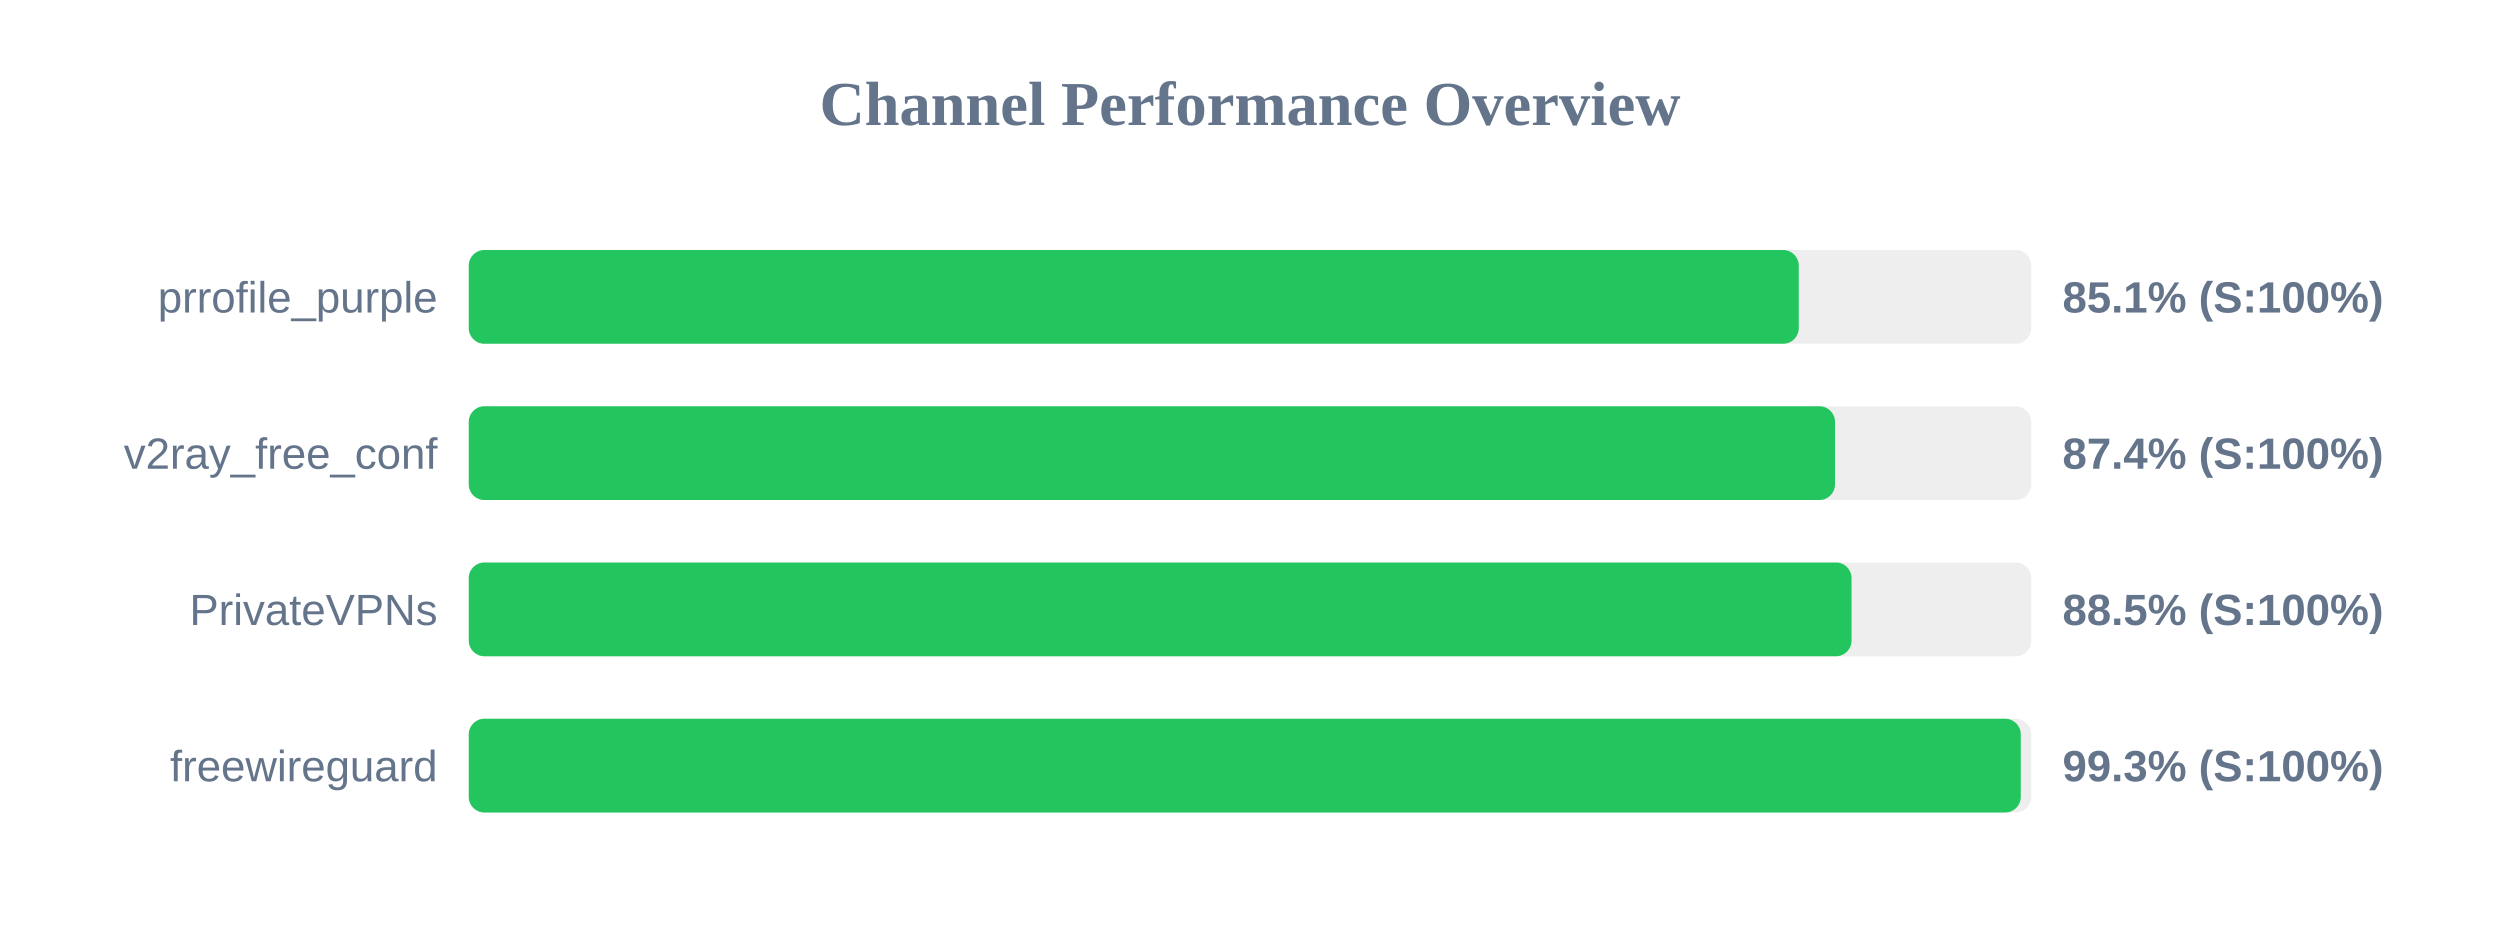
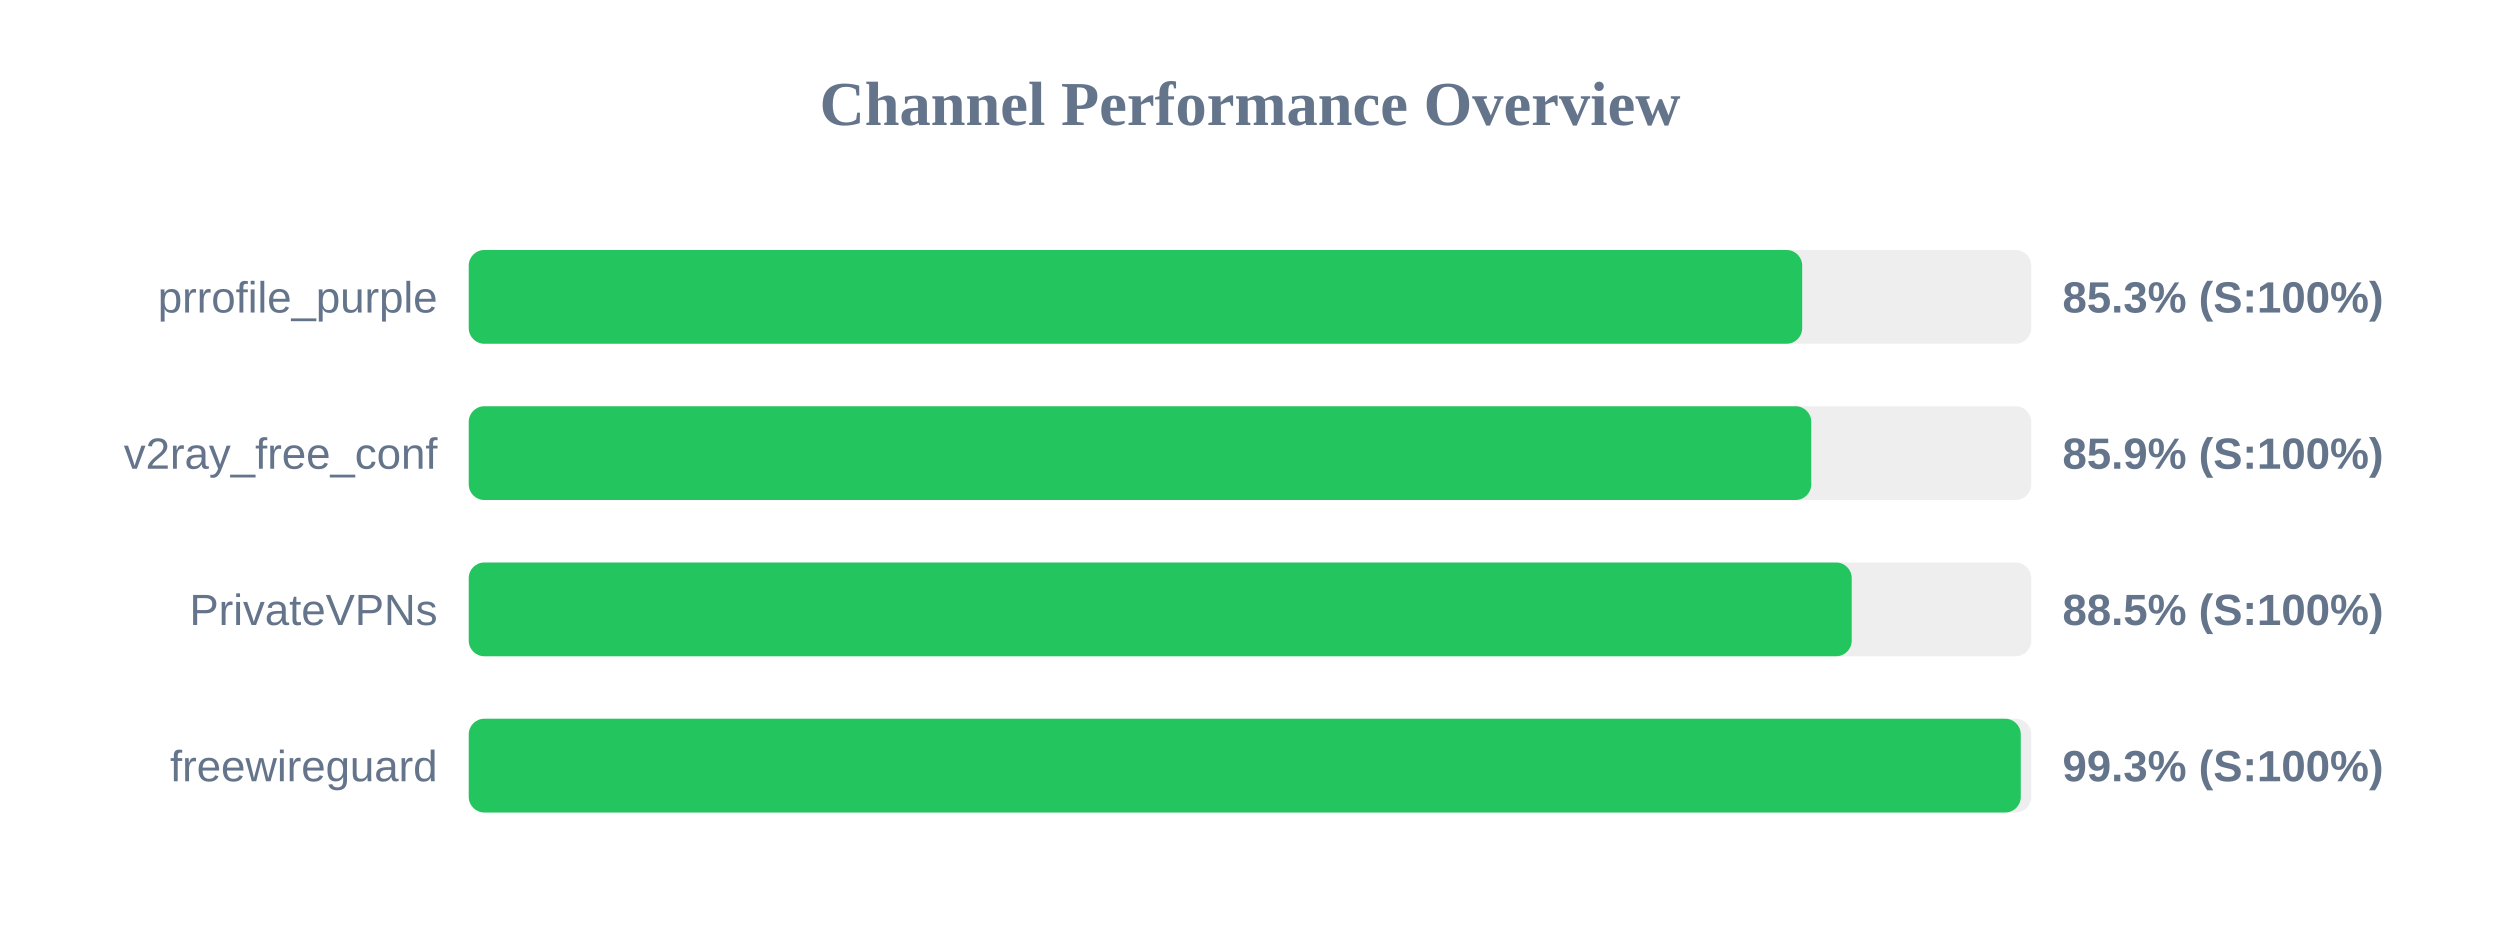
<svg xmlns="http://www.w3.org/2000/svg" width="800" height="300" version="1.1">
  <style>
        .row { font: 14px Arial; fill: #64748b; }
        .score { font: bold 14px Arial; fill: #64748b; }
    </style>
  <text x="400" y="40" text-anchor="middle" font-size="20px" font-weight="bold" fill="#64748b">Channel Performance Overview</text>
  <rect x="150" y="80" width="500" height="30" fill="#eee" rx="5" />
-   <rect x="150" y="80" width="425.6" height="30" fill="#22c55e" rx="5" />
+   <rect x="150" y="80" width="426.7" height="30" fill="#22c55e" rx="5" />
  <text x="140" y="100" text-anchor="end" class="row">prrofile_purple</text>
-   <text x="660" y="100" text-anchor="start" class="score">85.1% (S:100%)</text>
+   <text x="660" y="100" text-anchor="start" class="score">85.3% (S:100%)</text>
  <rect x="150" y="130" width="500" height="30" fill="#eee" rx="5" />
-   <rect x="150" y="130" width="437.2" height="30" fill="#22c55e" rx="5" />
+   <rect x="150" y="130" width="429.6" height="30" fill="#22c55e" rx="5" />
  <text x="140" y="150" text-anchor="end" class="row">v2ray_free_conf</text>
-   <text x="660" y="150" text-anchor="start" class="score">87.4% (S:100%)</text>
+   <text x="660" y="150" text-anchor="start" class="score">85.9% (S:100%)</text>
  <rect x="150" y="180" width="500" height="30" fill="#eee" rx="5" />
-   <rect x="150" y="180" width="442.5" height="30" fill="#22c55e" rx="5" />
+   <rect x="150" y="180" width="442.55" height="30" fill="#22c55e" rx="5" />
  <text x="140" y="200" text-anchor="end" class="row">PrivateVPNs</text>
  <text x="660" y="200" text-anchor="start" class="score">88.5% (S:100%)</text>
  <rect x="150" y="230" width="500" height="30" fill="#eee" rx="5" />
  <rect x="150" y="230" width="496.65" height="30" fill="#22c55e" rx="5" />
  <text x="140" y="250" text-anchor="end" class="row">freewireguard</text>
  <text x="660" y="250" text-anchor="start" class="score">99.3% (S:100%)</text>
</svg>
